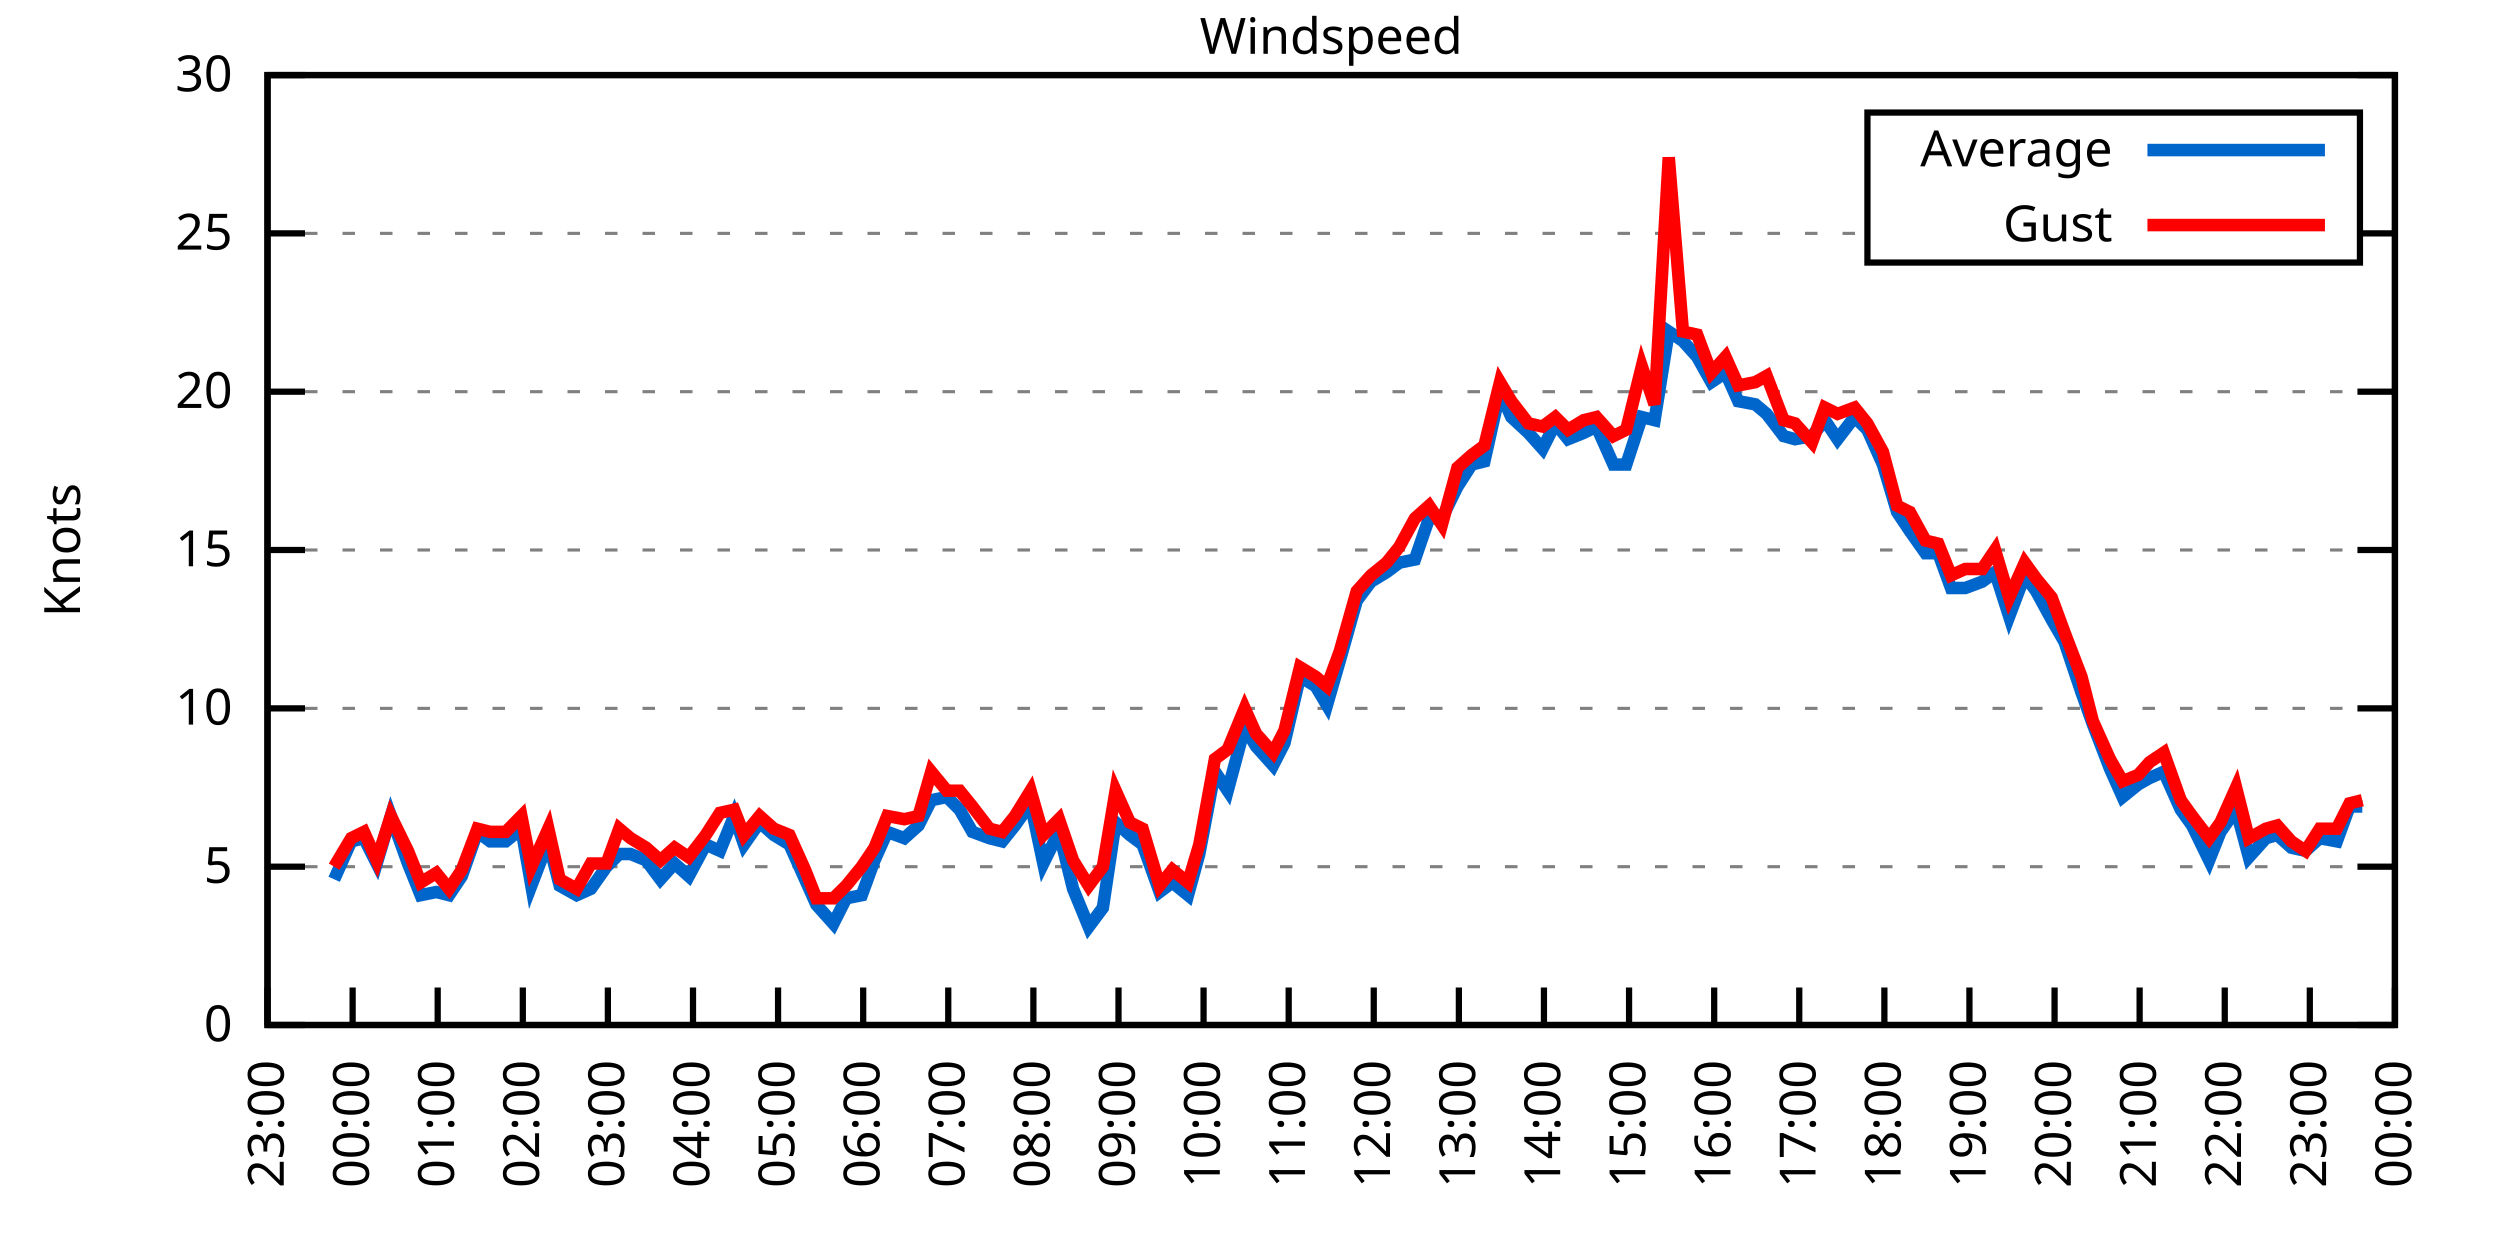
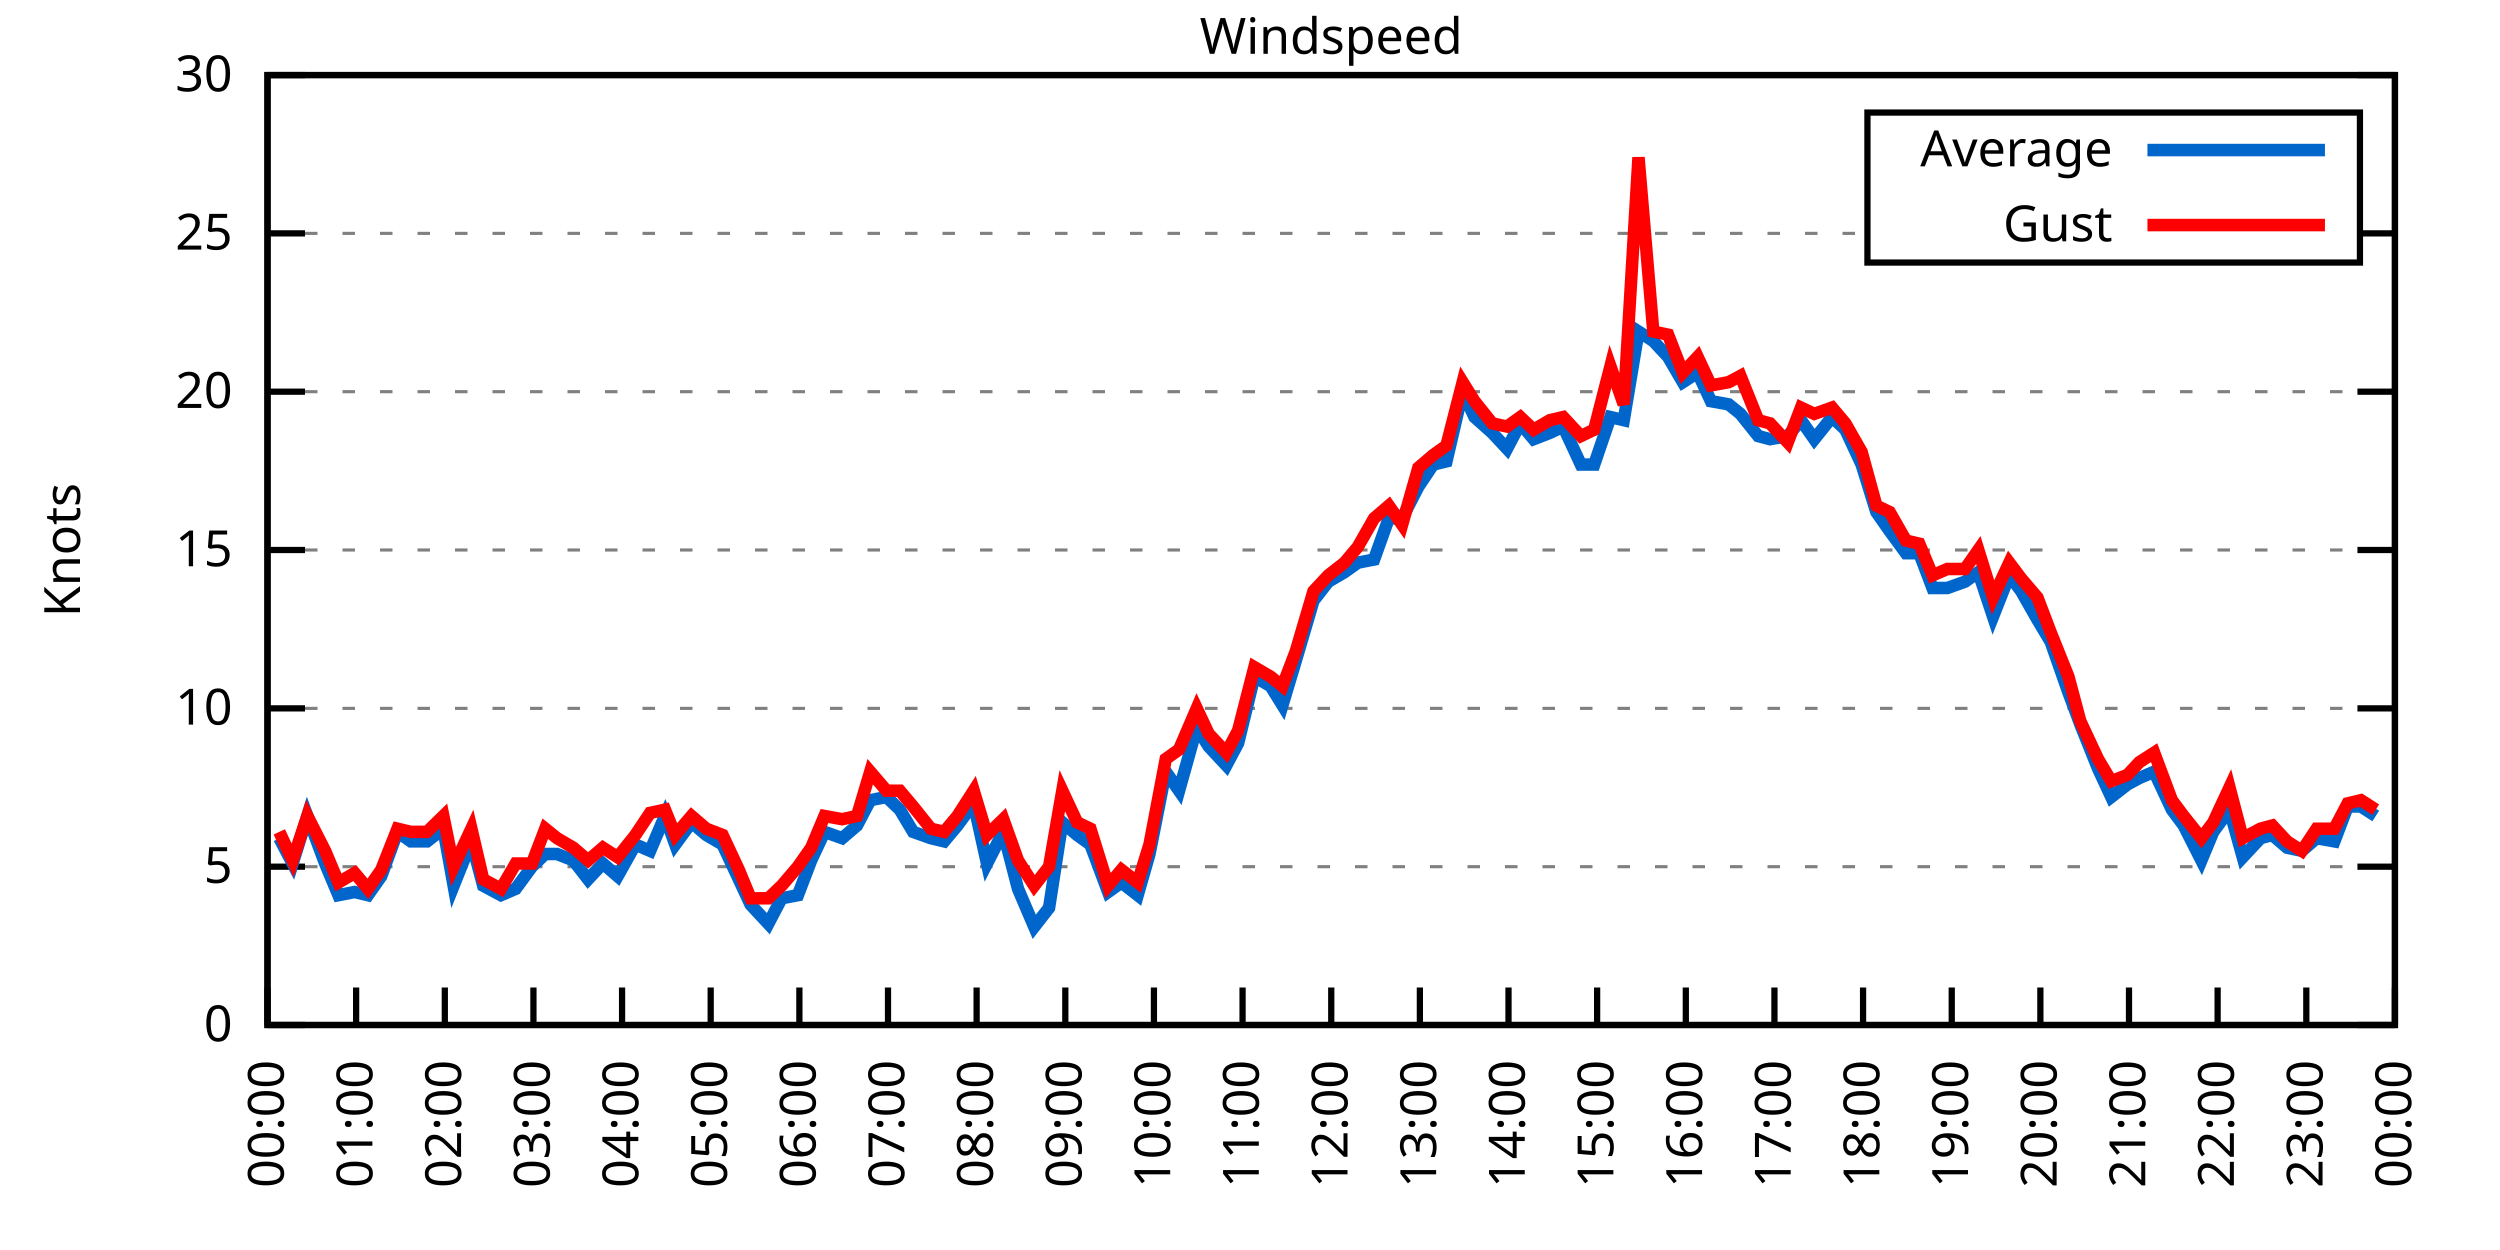
<svg xmlns="http://www.w3.org/2000/svg" xmlns:xlink="http://www.w3.org/1999/xlink" width="400" height="200" viewBox="0 0 400 200">
  <g id="gnuplot_canvas">
    <rect x="0" y="0" width="400" height="200" fill="none" />
    <defs>
      <circle id="gpDot" r="0.5" stroke-width="0.5" stroke="currentColor" />
      <path id="gpPt0" stroke-width="0.333" stroke="currentColor" d="M-1,0 h2 M0,-1 v2" />
      <path id="gpPt1" stroke-width="0.333" stroke="currentColor" d="M-1,-1 L1,1 M1,-1 L-1,1" />
      <path id="gpPt2" stroke-width="0.333" stroke="currentColor" d="M-1,0 L1,0 M0,-1 L0,1 M-1,-1 L1,1 M-1,1 L1,-1" />
      <rect id="gpPt3" stroke-width="0.333" stroke="currentColor" x="-1" y="-1" width="2" height="2" />
      <rect id="gpPt4" stroke-width="0.333" stroke="currentColor" fill="currentColor" x="-1" y="-1" width="2" height="2" />
      <circle id="gpPt5" stroke-width="0.333" stroke="currentColor" cx="0" cy="0" r="1" />
      <use xlink:href="#gpPt5" id="gpPt6" fill="currentColor" stroke="none" />
      <path id="gpPt7" stroke-width="0.333" stroke="currentColor" d="M0,-1.33 L-1.33,0.67 L1.33,0.67 z" />
      <use xlink:href="#gpPt7" id="gpPt8" fill="currentColor" stroke="none" />
      <use xlink:href="#gpPt7" id="gpPt9" stroke="currentColor" transform="rotate(180)" />
      <use xlink:href="#gpPt9" id="gpPt10" fill="currentColor" stroke="none" />
      <use xlink:href="#gpPt3" id="gpPt11" stroke="currentColor" transform="rotate(45)" />
      <use xlink:href="#gpPt11" id="gpPt12" fill="currentColor" stroke="none" />
      <path id="gpPt13" stroke-width="0.333" stroke="currentColor" d="M0,1.330 L1.265,0.411 L0.782,-1.067 L-0.782,-1.076 L-1.265,0.411 z" />
      <use xlink:href="#gpPt13" id="gpPt14" fill="currentColor" stroke="none" />
      <filter id="textbox" filterUnits="objectBoundingBox" x="0" y="0" height="1" width="1">
        <feFlood flood-color="white" flood-opacity="1" result="bgnd" />
        <feComposite in="SourceGraphic" in2="bgnd" operator="atop" />
      </filter>
      <filter id="greybox" filterUnits="objectBoundingBox" x="0" y="0" height="1" width="1">
        <feFlood flood-color="lightgrey" flood-opacity="1" result="grey" />
        <feComposite in="SourceGraphic" in2="grey" operator="atop" />
      </filter>
    </defs>
    <g fill="none" color="white" stroke="currentColor" stroke-width="1.00" stroke-linecap="butt" stroke-linejoin="miter">
</g>
    <g fill="none" color="black" stroke="currentColor" stroke-width="1.00" stroke-linecap="butt" stroke-linejoin="miter">
      <g stroke="none" shape-rendering="crispEdges">
        <polygon fill="rgb(255, 255, 255)" points="42.80,164.00 383.18,164.00 383.18,12.02 42.80,12.02 " />
      </g>
    </g>
    <g fill="none" color="black" stroke="currentColor" stroke-width="1.00" stroke-linecap="butt" stroke-linejoin="miter">
</g>
    <g fill="none" color="black" stroke="black" stroke-width="0.50" stroke-linecap="butt" stroke-linejoin="miter">
</g>
    <g fill="none" color="gray" stroke="currentColor" stroke-width="0.50" stroke-linecap="butt" stroke-linejoin="miter">
      <path stroke="gray" stroke-dasharray="2,4" class="gridline" d="M42.80,164.00 L383.19,164.00  " />
    </g>
    <g fill="none" color="gray" stroke="gray" stroke-width="1.00" stroke-linecap="butt" stroke-linejoin="miter">
</g>
    <g fill="none" color="black" stroke="currentColor" stroke-width="1.00" stroke-linecap="butt" stroke-linejoin="miter">
      <path stroke="black" d="M42.80,164.00 L48.80,164.00 M383.19,164.00 L377.19,164.00  " />
      <g transform="translate(37.20,166.60)" stroke="none" fill="black" font-family="Sans" font-size="8.00" text-anchor="end">
        <text>
          <tspan font-family="Sans"> 0</tspan>
        </text>
      </g>
    </g>
    <g fill="none" color="black" stroke="currentColor" stroke-width="1.00" stroke-linecap="butt" stroke-linejoin="miter">
</g>
    <g fill="none" color="black" stroke="black" stroke-width="0.50" stroke-linecap="butt" stroke-linejoin="miter">
</g>
    <g fill="none" color="gray" stroke="currentColor" stroke-width="0.50" stroke-linecap="butt" stroke-linejoin="miter">
      <path stroke="gray" stroke-dasharray="2,4" class="gridline" d="M42.80,138.67 L383.19,138.67  " />
    </g>
    <g fill="none" color="gray" stroke="gray" stroke-width="1.00" stroke-linecap="butt" stroke-linejoin="miter">
</g>
    <g fill="none" color="black" stroke="currentColor" stroke-width="1.00" stroke-linecap="butt" stroke-linejoin="miter">
      <path stroke="black" d="M42.80,138.67 L48.80,138.67 M383.19,138.67 L377.19,138.67  " />
      <g transform="translate(37.20,141.27)" stroke="none" fill="black" font-family="Sans" font-size="8.00" text-anchor="end">
        <text>
          <tspan font-family="Sans"> 5</tspan>
        </text>
      </g>
    </g>
    <g fill="none" color="black" stroke="currentColor" stroke-width="1.00" stroke-linecap="butt" stroke-linejoin="miter">
</g>
    <g fill="none" color="black" stroke="black" stroke-width="0.50" stroke-linecap="butt" stroke-linejoin="miter">
</g>
    <g fill="none" color="gray" stroke="currentColor" stroke-width="0.50" stroke-linecap="butt" stroke-linejoin="miter">
      <path stroke="gray" stroke-dasharray="2,4" class="gridline" d="M42.80,113.34 L383.19,113.34  " />
    </g>
    <g fill="none" color="gray" stroke="gray" stroke-width="1.00" stroke-linecap="butt" stroke-linejoin="miter">
</g>
    <g fill="none" color="black" stroke="currentColor" stroke-width="1.00" stroke-linecap="butt" stroke-linejoin="miter">
      <path stroke="black" d="M42.80,113.34 L48.80,113.34 M383.19,113.34 L377.19,113.34  " />
      <g transform="translate(37.20,115.94)" stroke="none" fill="black" font-family="Sans" font-size="8.00" text-anchor="end">
        <text>
          <tspan font-family="Sans"> 10</tspan>
        </text>
      </g>
    </g>
    <g fill="none" color="black" stroke="currentColor" stroke-width="1.00" stroke-linecap="butt" stroke-linejoin="miter">
</g>
    <g fill="none" color="black" stroke="black" stroke-width="0.50" stroke-linecap="butt" stroke-linejoin="miter">
</g>
    <g fill="none" color="gray" stroke="currentColor" stroke-width="0.50" stroke-linecap="butt" stroke-linejoin="miter">
      <path stroke="gray" stroke-dasharray="2,4" class="gridline" d="M42.80,88.00 L383.19,88.00  " />
    </g>
    <g fill="none" color="gray" stroke="gray" stroke-width="1.00" stroke-linecap="butt" stroke-linejoin="miter">
</g>
    <g fill="none" color="black" stroke="currentColor" stroke-width="1.00" stroke-linecap="butt" stroke-linejoin="miter">
      <path stroke="black" d="M42.80,88.00 L48.80,88.00 M383.19,88.00 L377.19,88.00  " />
      <g transform="translate(37.20,90.60)" stroke="none" fill="black" font-family="Sans" font-size="8.00" text-anchor="end">
        <text>
          <tspan font-family="Sans"> 15</tspan>
        </text>
      </g>
    </g>
    <g fill="none" color="black" stroke="currentColor" stroke-width="1.00" stroke-linecap="butt" stroke-linejoin="miter">
</g>
    <g fill="none" color="black" stroke="black" stroke-width="0.50" stroke-linecap="butt" stroke-linejoin="miter">
</g>
    <g fill="none" color="gray" stroke="currentColor" stroke-width="0.50" stroke-linecap="butt" stroke-linejoin="miter">
      <path stroke="gray" stroke-dasharray="2,4" class="gridline" d="M42.80,62.67 L383.19,62.67  " />
    </g>
    <g fill="none" color="gray" stroke="gray" stroke-width="1.00" stroke-linecap="butt" stroke-linejoin="miter">
</g>
    <g fill="none" color="black" stroke="currentColor" stroke-width="1.00" stroke-linecap="butt" stroke-linejoin="miter">
      <path stroke="black" d="M42.80,62.67 L48.80,62.67 M383.19,62.67 L377.19,62.67  " />
      <g transform="translate(37.20,65.27)" stroke="none" fill="black" font-family="Sans" font-size="8.00" text-anchor="end">
        <text>
          <tspan font-family="Sans"> 20</tspan>
        </text>
      </g>
    </g>
    <g fill="none" color="black" stroke="currentColor" stroke-width="1.00" stroke-linecap="butt" stroke-linejoin="miter">
</g>
    <g fill="none" color="black" stroke="black" stroke-width="0.50" stroke-linecap="butt" stroke-linejoin="miter">
</g>
    <g fill="none" color="gray" stroke="currentColor" stroke-width="0.50" stroke-linecap="butt" stroke-linejoin="miter">
      <path stroke="gray" stroke-dasharray="2,4" class="gridline" d="M42.80,37.34 L298.79,37.34 M377.59,37.34 L383.19,37.34  " />
    </g>
    <g fill="none" color="gray" stroke="gray" stroke-width="1.00" stroke-linecap="butt" stroke-linejoin="miter">
</g>
    <g fill="none" color="black" stroke="currentColor" stroke-width="1.00" stroke-linecap="butt" stroke-linejoin="miter">
      <path stroke="black" d="M42.80,37.34 L48.80,37.34 M383.19,37.34 L377.19,37.34  " />
      <g transform="translate(37.20,39.94)" stroke="none" fill="black" font-family="Sans" font-size="8.00" text-anchor="end">
        <text>
          <tspan font-family="Sans"> 25</tspan>
        </text>
      </g>
    </g>
    <g fill="none" color="black" stroke="currentColor" stroke-width="1.00" stroke-linecap="butt" stroke-linejoin="miter">
</g>
    <g fill="none" color="black" stroke="black" stroke-width="0.50" stroke-linecap="butt" stroke-linejoin="miter">
</g>
    <g fill="none" color="gray" stroke="currentColor" stroke-width="0.50" stroke-linecap="butt" stroke-linejoin="miter">
      <path stroke="gray" stroke-dasharray="2,4" class="gridline" d="M42.80,12.01 L383.19,12.01  " />
    </g>
    <g fill="none" color="gray" stroke="gray" stroke-width="1.00" stroke-linecap="butt" stroke-linejoin="miter">
</g>
    <g fill="none" color="black" stroke="currentColor" stroke-width="1.00" stroke-linecap="butt" stroke-linejoin="miter">
      <path stroke="black" d="M42.80,12.01 L48.80,12.01 M383.19,12.01 L377.19,12.01  " />
      <g transform="translate(37.20,14.61)" stroke="none" fill="black" font-family="Sans" font-size="8.00" text-anchor="end">
        <text>
          <tspan font-family="Sans"> 30</tspan>
        </text>
      </g>
    </g>
    <g fill="none" color="black" stroke="currentColor" stroke-width="1.00" stroke-linecap="butt" stroke-linejoin="miter">
      <path stroke="black" d="M42.80,164.00 L42.80,158.00  " />
      <g transform="translate(45.40,169.60) rotate(270.00)" stroke="none" fill="black" font-family="Sans" font-size="8.00" text-anchor="end">
        <text>
-           <tspan font-family="Sans">23:00</tspan>
-         </text>
-       </g>
-     </g>
-     <g fill="none" color="black" stroke="currentColor" stroke-width="1.00" stroke-linecap="butt" stroke-linejoin="miter">
-       <path stroke="black" d="M56.42,164.00 L56.42,158.00  " />
-       <g transform="translate(59.02,169.60) rotate(270.00)" stroke="none" fill="black" font-family="Sans" font-size="8.00" text-anchor="end">
-         <text>
          <tspan font-family="Sans">00:00</tspan>
        </text>
      </g>
    </g>
    <g fill="none" color="black" stroke="currentColor" stroke-width="1.00" stroke-linecap="butt" stroke-linejoin="miter">
-       <path stroke="black" d="M70.03,164.00 L70.03,158.00  " />
-       <g transform="translate(72.63,169.60) rotate(270.00)" stroke="none" fill="black" font-family="Sans" font-size="8.00" text-anchor="end">
+       <path stroke="black" d="M56.98,164.00 L56.98,158.00  " />
+       <g transform="translate(59.58,169.60) rotate(270.00)" stroke="none" fill="black" font-family="Sans" font-size="8.00" text-anchor="end">
        <text>
          <tspan font-family="Sans">01:00</tspan>
        </text>
      </g>
    </g>
    <g fill="none" color="black" stroke="currentColor" stroke-width="1.00" stroke-linecap="butt" stroke-linejoin="miter">
-       <path stroke="black" d="M83.65,164.00 L83.65,158.00  " />
-       <g transform="translate(86.25,169.60) rotate(270.00)" stroke="none" fill="black" font-family="Sans" font-size="8.00" text-anchor="end">
+       <path stroke="black" d="M71.17,164.00 L71.17,158.00  " />
+       <g transform="translate(73.77,169.60) rotate(270.00)" stroke="none" fill="black" font-family="Sans" font-size="8.00" text-anchor="end">
        <text>
          <tspan font-family="Sans">02:00</tspan>
        </text>
      </g>
    </g>
    <g fill="none" color="black" stroke="currentColor" stroke-width="1.00" stroke-linecap="butt" stroke-linejoin="miter">
-       <path stroke="black" d="M97.26,164.00 L97.26,158.00  " />
-       <g transform="translate(99.86,169.60) rotate(270.00)" stroke="none" fill="black" font-family="Sans" font-size="8.00" text-anchor="end">
+       <path stroke="black" d="M85.35,164.00 L85.35,158.00  " />
+       <g transform="translate(87.95,169.60) rotate(270.00)" stroke="none" fill="black" font-family="Sans" font-size="8.00" text-anchor="end">
        <text>
          <tspan font-family="Sans">03:00</tspan>
        </text>
      </g>
    </g>
    <g fill="none" color="black" stroke="currentColor" stroke-width="1.00" stroke-linecap="butt" stroke-linejoin="miter">
-       <path stroke="black" d="M110.88,164.00 L110.88,158.00  " />
-       <g transform="translate(113.48,169.60) rotate(270.00)" stroke="none" fill="black" font-family="Sans" font-size="8.00" text-anchor="end">
+       <path stroke="black" d="M99.53,164.00 L99.53,158.00  " />
+       <g transform="translate(102.13,169.60) rotate(270.00)" stroke="none" fill="black" font-family="Sans" font-size="8.00" text-anchor="end">
        <text>
          <tspan font-family="Sans">04:00</tspan>
        </text>
      </g>
    </g>
    <g fill="none" color="black" stroke="currentColor" stroke-width="1.00" stroke-linecap="butt" stroke-linejoin="miter">
-       <path stroke="black" d="M124.49,164.00 L124.49,158.00  " />
-       <g transform="translate(127.09,169.60) rotate(270.00)" stroke="none" fill="black" font-family="Sans" font-size="8.00" text-anchor="end">
+       <path stroke="black" d="M113.71,164.00 L113.71,158.00  " />
+       <g transform="translate(116.31,169.60) rotate(270.00)" stroke="none" fill="black" font-family="Sans" font-size="8.00" text-anchor="end">
        <text>
          <tspan font-family="Sans">05:00</tspan>
        </text>
      </g>
    </g>
    <g fill="none" color="black" stroke="currentColor" stroke-width="1.00" stroke-linecap="butt" stroke-linejoin="miter">
-       <path stroke="black" d="M138.11,164.00 L138.11,158.00  " />
-       <g transform="translate(140.71,169.60) rotate(270.00)" stroke="none" fill="black" font-family="Sans" font-size="8.00" text-anchor="end">
+       <path stroke="black" d="M127.90,164.00 L127.90,158.00  " />
+       <g transform="translate(130.50,169.60) rotate(270.00)" stroke="none" fill="black" font-family="Sans" font-size="8.00" text-anchor="end">
        <text>
          <tspan font-family="Sans">06:00</tspan>
        </text>
      </g>
    </g>
    <g fill="none" color="black" stroke="currentColor" stroke-width="1.00" stroke-linecap="butt" stroke-linejoin="miter">
-       <path stroke="black" d="M151.72,164.00 L151.72,158.00  " />
-       <g transform="translate(154.32,169.60) rotate(270.00)" stroke="none" fill="black" font-family="Sans" font-size="8.00" text-anchor="end">
+       <path stroke="black" d="M142.08,164.00 L142.08,158.00  " />
+       <g transform="translate(144.68,169.60) rotate(270.00)" stroke="none" fill="black" font-family="Sans" font-size="8.00" text-anchor="end">
        <text>
          <tspan font-family="Sans">07:00</tspan>
        </text>
      </g>
    </g>
    <g fill="none" color="black" stroke="currentColor" stroke-width="1.00" stroke-linecap="butt" stroke-linejoin="miter">
-       <path stroke="black" d="M165.34,164.00 L165.34,158.00  " />
-       <g transform="translate(167.94,169.60) rotate(270.00)" stroke="none" fill="black" font-family="Sans" font-size="8.00" text-anchor="end">
+       <path stroke="black" d="M156.26,164.00 L156.26,158.00  " />
+       <g transform="translate(158.86,169.60) rotate(270.00)" stroke="none" fill="black" font-family="Sans" font-size="8.00" text-anchor="end">
        <text>
          <tspan font-family="Sans">08:00</tspan>
        </text>
      </g>
    </g>
    <g fill="none" color="black" stroke="currentColor" stroke-width="1.00" stroke-linecap="butt" stroke-linejoin="miter">
-       <path stroke="black" d="M178.96,164.00 L178.96,158.00  " />
-       <g transform="translate(181.56,169.60) rotate(270.00)" stroke="none" fill="black" font-family="Sans" font-size="8.00" text-anchor="end">
+       <path stroke="black" d="M170.45,164.00 L170.45,158.00  " />
+       <g transform="translate(173.05,169.60) rotate(270.00)" stroke="none" fill="black" font-family="Sans" font-size="8.00" text-anchor="end">
        <text>
          <tspan font-family="Sans">09:00</tspan>
        </text>
      </g>
    </g>
    <g fill="none" color="black" stroke="currentColor" stroke-width="1.00" stroke-linecap="butt" stroke-linejoin="miter">
-       <path stroke="black" d="M192.57,164.00 L192.57,158.00  " />
-       <g transform="translate(195.17,169.60) rotate(270.00)" stroke="none" fill="black" font-family="Sans" font-size="8.00" text-anchor="end">
+       <path stroke="black" d="M184.63,164.00 L184.63,158.00  " />
+       <g transform="translate(187.23,169.60) rotate(270.00)" stroke="none" fill="black" font-family="Sans" font-size="8.00" text-anchor="end">
        <text>
          <tspan font-family="Sans">10:00</tspan>
        </text>
      </g>
    </g>
    <g fill="none" color="black" stroke="currentColor" stroke-width="1.00" stroke-linecap="butt" stroke-linejoin="miter">
-       <path stroke="black" d="M206.19,164.00 L206.19,158.00  " />
-       <g transform="translate(208.79,169.60) rotate(270.00)" stroke="none" fill="black" font-family="Sans" font-size="8.00" text-anchor="end">
+       <path stroke="black" d="M198.81,164.00 L198.81,158.00  " />
+       <g transform="translate(201.41,169.60) rotate(270.00)" stroke="none" fill="black" font-family="Sans" font-size="8.00" text-anchor="end">
        <text>
          <tspan font-family="Sans">11:00</tspan>
        </text>
      </g>
    </g>
    <g fill="none" color="black" stroke="currentColor" stroke-width="1.00" stroke-linecap="butt" stroke-linejoin="miter">
-       <path stroke="black" d="M219.80,164.00 L219.80,158.00  " />
-       <g transform="translate(222.40,169.60) rotate(270.00)" stroke="none" fill="black" font-family="Sans" font-size="8.00" text-anchor="end">
+       <path stroke="black" d="M213.00,164.00 L213.00,158.00  " />
+       <g transform="translate(215.60,169.60) rotate(270.00)" stroke="none" fill="black" font-family="Sans" font-size="8.00" text-anchor="end">
        <text>
          <tspan font-family="Sans">12:00</tspan>
        </text>
      </g>
    </g>
    <g fill="none" color="black" stroke="currentColor" stroke-width="1.00" stroke-linecap="butt" stroke-linejoin="miter">
-       <path stroke="black" d="M233.42,164.00 L233.42,158.00  " />
-       <g transform="translate(236.02,169.60) rotate(270.00)" stroke="none" fill="black" font-family="Sans" font-size="8.00" text-anchor="end">
+       <path stroke="black" d="M227.18,164.00 L227.18,158.00  " />
+       <g transform="translate(229.78,169.60) rotate(270.00)" stroke="none" fill="black" font-family="Sans" font-size="8.00" text-anchor="end">
        <text>
          <tspan font-family="Sans">13:00</tspan>
        </text>
      </g>
    </g>
    <g fill="none" color="black" stroke="currentColor" stroke-width="1.00" stroke-linecap="butt" stroke-linejoin="miter">
-       <path stroke="black" d="M247.03,164.00 L247.03,158.00  " />
-       <g transform="translate(249.63,169.60) rotate(270.00)" stroke="none" fill="black" font-family="Sans" font-size="8.00" text-anchor="end">
+       <path stroke="black" d="M241.36,164.00 L241.36,158.00  " />
+       <g transform="translate(243.96,169.60) rotate(270.00)" stroke="none" fill="black" font-family="Sans" font-size="8.00" text-anchor="end">
        <text>
          <tspan font-family="Sans">14:00</tspan>
        </text>
      </g>
    </g>
    <g fill="none" color="black" stroke="currentColor" stroke-width="1.00" stroke-linecap="butt" stroke-linejoin="miter">
-       <path stroke="black" d="M260.65,164.00 L260.65,158.00  " />
-       <g transform="translate(263.25,169.60) rotate(270.00)" stroke="none" fill="black" font-family="Sans" font-size="8.00" text-anchor="end">
+       <path stroke="black" d="M255.54,164.00 L255.54,158.00  " />
+       <g transform="translate(258.14,169.60) rotate(270.00)" stroke="none" fill="black" font-family="Sans" font-size="8.00" text-anchor="end">
        <text>
          <tspan font-family="Sans">15:00</tspan>
        </text>
      </g>
    </g>
    <g fill="none" color="black" stroke="currentColor" stroke-width="1.00" stroke-linecap="butt" stroke-linejoin="miter">
-       <path stroke="black" d="M274.27,164.00 L274.27,158.00  " />
-       <g transform="translate(276.87,169.60) rotate(270.00)" stroke="none" fill="black" font-family="Sans" font-size="8.00" text-anchor="end">
+       <path stroke="black" d="M269.73,164.00 L269.73,158.00  " />
+       <g transform="translate(272.33,169.60) rotate(270.00)" stroke="none" fill="black" font-family="Sans" font-size="8.00" text-anchor="end">
        <text>
          <tspan font-family="Sans">16:00</tspan>
        </text>
      </g>
    </g>
    <g fill="none" color="black" stroke="currentColor" stroke-width="1.00" stroke-linecap="butt" stroke-linejoin="miter">
-       <path stroke="black" d="M287.88,164.00 L287.88,158.00  " />
-       <g transform="translate(290.48,169.60) rotate(270.00)" stroke="none" fill="black" font-family="Sans" font-size="8.00" text-anchor="end">
+       <path stroke="black" d="M283.91,164.00 L283.91,158.00  " />
+       <g transform="translate(286.51,169.60) rotate(270.00)" stroke="none" fill="black" font-family="Sans" font-size="8.00" text-anchor="end">
        <text>
          <tspan font-family="Sans">17:00</tspan>
        </text>
      </g>
    </g>
    <g fill="none" color="black" stroke="currentColor" stroke-width="1.00" stroke-linecap="butt" stroke-linejoin="miter">
-       <path stroke="black" d="M301.50,164.00 L301.50,158.00  " />
-       <g transform="translate(304.10,169.60) rotate(270.00)" stroke="none" fill="black" font-family="Sans" font-size="8.00" text-anchor="end">
+       <path stroke="black" d="M298.09,164.00 L298.09,158.00  " />
+       <g transform="translate(300.69,169.60) rotate(270.00)" stroke="none" fill="black" font-family="Sans" font-size="8.00" text-anchor="end">
        <text>
          <tspan font-family="Sans">18:00</tspan>
        </text>
      </g>
    </g>
    <g fill="none" color="black" stroke="currentColor" stroke-width="1.00" stroke-linecap="butt" stroke-linejoin="miter">
-       <path stroke="black" d="M315.11,164.00 L315.11,158.00  " />
-       <g transform="translate(317.71,169.60) rotate(270.00)" stroke="none" fill="black" font-family="Sans" font-size="8.00" text-anchor="end">
+       <path stroke="black" d="M312.28,164.00 L312.28,158.00  " />
+       <g transform="translate(314.88,169.60) rotate(270.00)" stroke="none" fill="black" font-family="Sans" font-size="8.00" text-anchor="end">
        <text>
          <tspan font-family="Sans">19:00</tspan>
        </text>
      </g>
    </g>
    <g fill="none" color="black" stroke="currentColor" stroke-width="1.00" stroke-linecap="butt" stroke-linejoin="miter">
-       <path stroke="black" d="M328.73,164.00 L328.73,158.00  " />
-       <g transform="translate(331.33,169.60) rotate(270.00)" stroke="none" fill="black" font-family="Sans" font-size="8.00" text-anchor="end">
+       <path stroke="black" d="M326.46,164.00 L326.46,158.00  " />
+       <g transform="translate(329.06,169.60) rotate(270.00)" stroke="none" fill="black" font-family="Sans" font-size="8.00" text-anchor="end">
        <text>
          <tspan font-family="Sans">20:00</tspan>
        </text>
      </g>
    </g>
    <g fill="none" color="black" stroke="currentColor" stroke-width="1.00" stroke-linecap="butt" stroke-linejoin="miter">
-       <path stroke="black" d="M342.34,164.00 L342.34,158.00  " />
-       <g transform="translate(344.94,169.60) rotate(270.00)" stroke="none" fill="black" font-family="Sans" font-size="8.00" text-anchor="end">
+       <path stroke="black" d="M340.64,164.00 L340.64,158.00  " />
+       <g transform="translate(343.24,169.60) rotate(270.00)" stroke="none" fill="black" font-family="Sans" font-size="8.00" text-anchor="end">
        <text>
          <tspan font-family="Sans">21:00</tspan>
        </text>
      </g>
    </g>
    <g fill="none" color="black" stroke="currentColor" stroke-width="1.00" stroke-linecap="butt" stroke-linejoin="miter">
-       <path stroke="black" d="M355.96,164.00 L355.96,158.00  " />
-       <g transform="translate(358.56,169.60) rotate(270.00)" stroke="none" fill="black" font-family="Sans" font-size="8.00" text-anchor="end">
+       <path stroke="black" d="M354.82,164.00 L354.82,158.00  " />
+       <g transform="translate(357.42,169.60) rotate(270.00)" stroke="none" fill="black" font-family="Sans" font-size="8.00" text-anchor="end">
        <text>
          <tspan font-family="Sans">22:00</tspan>
        </text>
      </g>
    </g>
    <g fill="none" color="black" stroke="currentColor" stroke-width="1.00" stroke-linecap="butt" stroke-linejoin="miter">
-       <path stroke="black" d="M369.57,164.00 L369.57,158.00  " />
-       <g transform="translate(372.17,169.60) rotate(270.00)" stroke="none" fill="black" font-family="Sans" font-size="8.00" text-anchor="end">
+       <path stroke="black" d="M369.01,164.00 L369.01,158.00  " />
+       <g transform="translate(371.61,169.60) rotate(270.00)" stroke="none" fill="black" font-family="Sans" font-size="8.00" text-anchor="end">
        <text>
          <tspan font-family="Sans">23:00</tspan>
        </text>
      </g>
    </g>
    <g fill="none" color="black" stroke="currentColor" stroke-width="1.00" stroke-linecap="butt" stroke-linejoin="miter">
      <path stroke="black" d="M383.19,164.00 L383.19,158.00  " />
      <g transform="translate(385.79,169.60) rotate(270.00)" stroke="none" fill="black" font-family="Sans" font-size="8.00" text-anchor="end">
        <text>
          <tspan font-family="Sans">00:00</tspan>
        </text>
      </g>
    </g>
    <g fill="none" color="black" stroke="currentColor" stroke-width="1.00" stroke-linecap="butt" stroke-linejoin="miter">
</g>
    <g fill="none" color="black" stroke="currentColor" stroke-width="1.00" stroke-linecap="butt" stroke-linejoin="miter">
      <path stroke="black" d="M42.80,12.01 L42.80,164.00 L383.19,164.00 L383.19,12.01 L42.80,12.01 Z  " />
    </g>
    <g fill="none" color="black" stroke="currentColor" stroke-width="1.00" stroke-linecap="butt" stroke-linejoin="miter">
</g>
    <g fill="none" color="black" stroke="currentColor" stroke-width="1.00" stroke-linecap="butt" stroke-linejoin="miter">
      <path stroke="black" d="M298.79,42.01 L298.79,18.01 L377.59,18.01 L377.59,42.01 L298.79,42.01 Z  " />
    </g>
    <g id="Windspeed_plot_1">
      <g fill="none" color="white" stroke="black" stroke-width="2.00" stroke-linecap="butt" stroke-linejoin="miter">
</g>
      <g fill="none" color="black" stroke="currentColor" stroke-width="2.00" stroke-linecap="butt" stroke-linejoin="miter">
        <g transform="translate(337.99,26.61)" stroke="none" fill="black" font-family="Sans" font-size="8.00" text-anchor="end">
          <text>
            <tspan font-family="Sans">Average</tspan>
          </text>
        </g>
      </g>
      <g fill="none" color="black" stroke="currentColor" stroke-width="2.00" stroke-linecap="butt" stroke-linejoin="miter">
-         <path stroke="rgb(  0, 102, 204)" d="M343.59,24.01 L371.99,24.01 M53.47,140.69 L56.19,134.62 L58.23,134.11 L60.27,138.16 L62.54,130.56 L65.27,138.16   L67.31,143.23 L69.80,142.72 L71.85,143.23 L73.89,140.19 L76.39,133.10 L78.43,134.62 L80.92,134.62 L83.42,132.59   L85.01,141.71 L87.73,134.62 L89.55,141.71 L92.27,143.23 L94.54,142.21 L97.04,138.67 L99.08,136.64 L100.89,136.64   L103.39,137.66 L105.66,140.69 L107.93,138.16 L110.20,140.19 L112.92,135.12 L115.19,136.14 L117.46,130.56 L119.05,135.12   L121.54,131.58 L123.81,133.60 L126.31,135.12 L128.81,140.69 L130.62,144.75 L133.34,147.79 L135.39,143.73 L137.88,143.23   L139.92,137.66 L141.97,133.10 L144.69,134.11 L146.96,132.08 L149.00,128.03 L151.50,127.52 L153.54,129.55 L155.58,133.10   L158.31,134.11 L160.35,134.62 L162.39,132.08 L164.89,128.54 L166.93,138.16 L169.43,133.10 L171.69,142.21 L174.19,148.29   L176.46,145.25 L178.50,131.58 L180.77,133.60 L182.81,135.12 L185.54,142.72 L187.58,141.20 L190.08,143.23 L191.89,136.64   L194.39,123.47 L196.43,126.51 L199.15,116.38 L200.97,119.42 L203.69,122.46 L205.51,118.91 L208.00,108.27 L210.50,109.79   L212.31,112.83 L214.36,105.74 L217.08,96.11 L219.35,93.07 L221.85,91.55 L223.89,90.03 L226.38,89.52 L228.65,82.94   L230.70,82.94 L233.19,77.87 L235.46,74.33 L237.50,73.82 L240.00,62.67 L241.81,66.73 L244.54,69.26 L246.81,71.79   L248.85,67.74 L250.89,70.27 L253.39,69.26 L255.43,68.25 L258.15,74.33 L260.20,74.33 L262.69,66.73 L264.73,67.23   L267.00,53.05 L269.27,54.57 L271.54,57.10 L273.81,61.15 L276.08,59.63 L278.12,64.19 L280.85,64.70 L282.66,66.22   L285.38,69.77 L287.20,70.27 L289.92,69.77 L291.97,67.23 L294.01,70.27 L296.73,66.73 L298.77,68.75 L301.27,74.33   L303.54,81.93 L305.58,84.97 L308.08,88.51 L310.12,88.51 L312.16,94.08 L314.43,94.08 L317.15,93.07 L319.20,91.55   L321.47,98.64 L323.96,92.06 L325.78,94.59 L328.27,99.15 L330.32,102.70 L333.04,110.80 L334.85,115.87 L337.58,122.96   L339.62,127.52 L342.12,125.50 L343.93,124.48 L346.20,123.47 L348.92,129.55 L350.74,132.08 L353.46,137.66 L355.28,133.10   L357.77,129.55 L359.82,137.15 L362.54,134.11 L364.36,133.60 L366.62,135.63 L368.89,136.14 L371.16,134.11 L373.89,134.62   L375.93,129.04 L377.97,129.04  " />
+         <path stroke="rgb(  0, 102, 204)" d="M343.59,24.01 L371.99,24.01 M44.69,134.11 L46.82,138.16 L49.18,130.56 L52.02,138.16 L54.15,143.23 L56.75,142.72   L58.87,143.23 L61.00,140.19 L63.60,133.10 L65.73,134.62 L68.33,134.62 L70.93,132.59 L72.58,141.71 L75.42,134.62   L77.31,141.71 L80.15,143.23 L82.51,142.21 L85.11,138.67 L87.24,136.64 L89.13,136.64 L91.73,137.66 L94.09,140.69   L96.46,138.16 L98.82,140.19 L101.66,135.12 L104.02,136.14 L106.39,130.56 L108.04,135.12 L110.64,131.58 L113.01,133.60   L115.61,135.12 L118.21,140.69 L120.10,144.75 L122.93,147.79 L125.06,143.73 L127.66,143.23 L129.79,137.66 L131.92,133.10   L134.75,134.11 L137.12,132.08 L139.24,128.03 L141.84,127.52 L143.97,129.55 L146.10,133.10 L148.94,134.11 L151.06,134.62   L153.19,132.08 L155.79,128.54 L157.92,138.16 L160.52,133.10 L162.88,142.21 L165.48,148.29 L167.85,145.25 L169.97,131.58   L172.34,133.60 L174.46,135.12 L177.30,142.72 L179.43,141.20 L182.03,143.23 L183.92,136.64 L186.52,123.47 L188.65,126.51   L191.48,116.38 L193.38,119.42 L196.21,122.46 L198.10,118.91 L200.70,108.27 L203.30,109.79 L205.19,112.83 L207.32,105.74   L210.16,96.11 L212.52,93.07 L215.12,91.55 L217.25,90.03 L219.85,89.52 L222.21,82.94 L224.34,82.94 L226.94,77.87   L229.31,74.33 L231.43,73.82 L234.03,62.67 L235.92,66.73 L238.76,69.26 L241.12,71.79 L243.25,67.74 L245.38,70.27   L247.98,69.26 L250.11,68.25 L252.94,74.33 L255.07,74.33 L257.67,66.73 L259.80,67.23 L262.16,53.05 L264.53,54.57   L266.89,57.10 L269.25,61.15 L271.62,59.63 L273.75,64.19 L276.58,64.70 L278.47,66.22 L281.31,69.77 L283.20,70.27   L286.04,69.77 L288.16,67.23 L290.29,70.27 L293.13,66.73 L295.26,68.75 L297.86,74.33 L300.22,81.93 L302.35,84.97   L304.95,88.51 L307.08,88.51 L309.20,94.08 L311.57,94.08 L314.40,93.07 L316.53,91.55 L318.89,98.64 L321.49,92.06   L323.39,94.59 L325.99,99.15 L328.11,102.70 L330.95,110.80 L332.84,115.87 L335.68,122.96 L337.80,127.52 L340.40,125.50   L342.30,124.48 L344.66,123.47 L347.50,129.55 L349.39,132.08 L352.22,137.66 L354.12,133.10 L356.72,129.55 L358.84,137.15   L361.68,134.11 L363.57,133.60 L365.93,135.63 L368.30,136.14 L370.66,134.11 L373.50,134.62 L375.63,129.04 L377.75,129.04   L380.12,130.56  " />
      </g>
    </g>
    <g id="Windspeed_plot_2">
      <g fill="none" color="black" stroke="currentColor" stroke-width="2.00" stroke-linecap="butt" stroke-linejoin="miter">
        <g transform="translate(337.99,38.61)" stroke="none" fill="black" font-family="Sans" font-size="8.00" text-anchor="end">
          <text>
            <tspan font-family="Sans">Gust</tspan>
          </text>
        </g>
      </g>
      <g fill="none" color="black" stroke="currentColor" stroke-width="2.00" stroke-linecap="butt" stroke-linejoin="miter">
-         <path stroke="rgb(255,   0,   0)" d="M343.59,36.01 L371.99,36.01 M53.47,138.67 L56.19,134.11 L58.23,133.10 L60.27,137.66 L62.54,130.56 L65.27,136.14   L67.31,141.20 L69.80,139.68 L71.85,142.21 L73.89,139.17 L76.39,132.59 L78.43,133.10 L80.92,133.10 L83.42,130.56   L85.01,138.67 L87.73,132.59 L89.55,140.69 L92.27,142.21 L94.54,138.16 L97.04,138.16 L99.08,132.59 L100.89,134.11   L103.39,135.63 L105.66,137.66 L107.93,135.63 L110.20,137.15 L112.92,133.60 L115.19,130.06 L117.46,129.55 L119.05,133.60   L121.54,130.56 L123.81,132.59 L126.31,133.60 L128.81,139.17 L130.62,143.73 L133.34,143.73 L135.39,141.71 L137.88,138.67   L139.92,135.63 L141.97,130.56 L144.69,131.07 L146.96,130.56 L149.00,123.47 L151.50,126.51 L153.54,126.51 L155.58,129.04   L158.31,132.59 L160.35,133.10 L162.39,130.56 L164.89,126.51 L166.93,133.60 L169.43,131.07 L171.69,137.66 L174.19,141.71   L176.46,138.67 L178.50,126.51 L180.77,131.58 L182.81,132.59 L185.54,141.71 L187.58,139.17 L190.08,141.20 L191.89,135.12   L194.39,121.44 L196.43,119.92 L199.15,113.34 L200.97,117.39 L203.69,120.43 L205.51,116.88 L208.00,106.75 L210.50,108.27   L212.31,109.79 L214.36,104.22 L217.08,94.59 L219.35,92.06 L221.85,90.03 L223.89,87.50 L226.38,82.94 L228.65,80.91   L230.70,83.95 L233.19,74.83 L235.46,72.81 L237.50,71.29 L240.00,61.15 L241.81,64.19 L244.54,67.74 L246.81,68.25   L248.85,66.73 L250.89,68.75 L253.39,67.23 L255.43,66.73 L258.15,69.77 L260.20,68.75 L262.69,58.62 L264.73,64.70   L267.00,25.18 L269.27,53.05 L271.54,53.55 L273.81,59.63 L276.08,57.10 L278.12,61.66 L280.85,61.15 L282.66,60.14   L285.38,67.23 L287.20,67.74 L289.92,70.78 L291.97,65.21 L294.01,66.22 L296.73,65.21 L298.77,67.74 L301.27,72.30   L303.54,80.91 L305.58,81.93 L308.08,86.49 L310.12,86.99 L312.16,92.06 L314.43,91.04 L317.15,91.04 L319.20,88.00   L321.47,95.60 L323.96,90.03 L325.78,92.56 L328.27,95.60 L330.32,101.18 L333.04,108.27 L334.85,115.36 L337.58,121.44   L339.62,124.99 L342.12,123.98 L343.93,121.95 L346.20,120.43 L348.92,128.03 L350.74,130.56 L353.46,134.11 L355.28,131.58   L357.77,126.00 L359.82,134.11 L362.54,132.59 L364.36,132.08 L366.62,134.62 L368.89,136.14 L371.16,132.59 L373.89,132.59   L375.93,128.54 L377.97,128.03  " />
+         <path stroke="rgb(255,   0,   0)" d="M343.59,36.01 L371.99,36.01 M44.69,133.10 L46.82,137.66 L49.18,130.56 L52.02,136.14 L54.15,141.20 L56.75,139.68   L58.87,142.21 L61.00,139.17 L63.60,132.59 L65.73,133.10 L68.33,133.10 L70.93,130.56 L72.58,138.67 L75.42,132.59   L77.31,140.69 L80.15,142.21 L82.51,138.16 L85.11,138.16 L87.24,132.59 L89.13,134.11 L91.73,135.63 L94.09,137.66   L96.46,135.63 L98.82,137.15 L101.66,133.60 L104.02,130.06 L106.39,129.55 L108.04,133.60 L110.64,130.56 L113.01,132.59   L115.61,133.60 L118.21,139.17 L120.10,143.73 L122.93,143.73 L125.06,141.71 L127.66,138.67 L129.79,135.63 L131.92,130.56   L134.75,131.07 L137.12,130.56 L139.24,123.47 L141.84,126.51 L143.97,126.51 L146.10,129.04 L148.94,132.59 L151.06,133.10   L153.19,130.56 L155.79,126.51 L157.92,133.60 L160.52,131.07 L162.88,137.66 L165.48,141.71 L167.85,138.67 L169.97,126.51   L172.34,131.58 L174.46,132.59 L177.30,141.71 L179.43,139.17 L182.03,141.20 L183.92,135.12 L186.52,121.44 L188.65,119.92   L191.48,113.34 L193.38,117.39 L196.21,120.43 L198.10,116.88 L200.70,106.75 L203.30,108.27 L205.19,109.79 L207.32,104.22   L210.16,94.59 L212.52,92.06 L215.12,90.03 L217.25,87.50 L219.85,82.94 L222.21,80.91 L224.34,83.95 L226.94,74.83   L229.31,72.81 L231.43,71.29 L234.03,61.15 L235.92,64.19 L238.76,67.74 L241.12,68.25 L243.25,66.73 L245.38,68.75   L247.98,67.23 L250.11,66.73 L252.94,69.77 L255.07,68.75 L257.67,58.62 L259.80,64.70 L262.16,25.18 L264.53,53.05   L266.89,53.55 L269.25,59.63 L271.62,57.10 L273.75,61.66 L276.58,61.15 L278.47,60.14 L281.31,67.23 L283.20,67.74   L286.04,70.78 L288.16,65.21 L290.29,66.22 L293.13,65.21 L295.26,67.74 L297.86,72.30 L300.22,80.91 L302.35,81.93   L304.95,86.49 L307.08,86.99 L309.20,92.06 L311.57,91.04 L314.40,91.04 L316.53,88.00 L318.89,95.60 L321.49,90.03   L323.39,92.56 L325.99,95.60 L328.11,101.18 L330.95,108.27 L332.84,115.36 L335.68,121.44 L337.80,124.99 L340.40,123.98   L342.30,121.95 L344.66,120.43 L347.50,128.03 L349.39,130.56 L352.22,134.11 L354.12,131.58 L356.72,126.00 L358.84,134.11   L361.68,132.59 L363.57,132.08 L365.93,134.62 L368.30,136.14 L370.66,132.59 L373.50,132.59 L375.63,128.54 L377.75,128.03   L380.12,129.55  " />
      </g>
    </g>
    <g fill="none" color="black" stroke="currentColor" stroke-width="2.00" stroke-linecap="butt" stroke-linejoin="miter">
</g>
    <g fill="none" color="black" stroke="black" stroke-width="1.00" stroke-linecap="butt" stroke-linejoin="miter">
</g>
    <g fill="none" color="black" stroke="currentColor" stroke-width="1.00" stroke-linecap="butt" stroke-linejoin="miter">
      <path stroke="black" d="M42.80,12.01 L42.80,164.00 L383.19,164.00 L383.19,12.01 L42.80,12.01 Z  " />
      <g transform="translate(12.80,88.01) rotate(270.00)" stroke="none" fill="black" font-family="Sans" font-size="8.00" text-anchor="middle">
        <text>
          <tspan font-family="Sans">Knots</tspan>
        </text>
      </g>
    </g>
    <g fill="none" color="black" stroke="currentColor" stroke-width="1.00" stroke-linecap="butt" stroke-linejoin="miter">
</g>
    <g fill="none" color="black" stroke="currentColor" stroke-width="1.00" stroke-linecap="butt" stroke-linejoin="miter">
      <g transform="translate(212.99,8.61)" stroke="none" fill="black" font-family="Sans" font-size="8.00" text-anchor="middle">
        <text>
          <tspan font-family="Sans">Windspeed</tspan>
        </text>
      </g>
    </g>
    <g fill="none" color="black" stroke="currentColor" stroke-width="1.00" stroke-linecap="butt" stroke-linejoin="miter">
</g>
  </g>
</svg>
